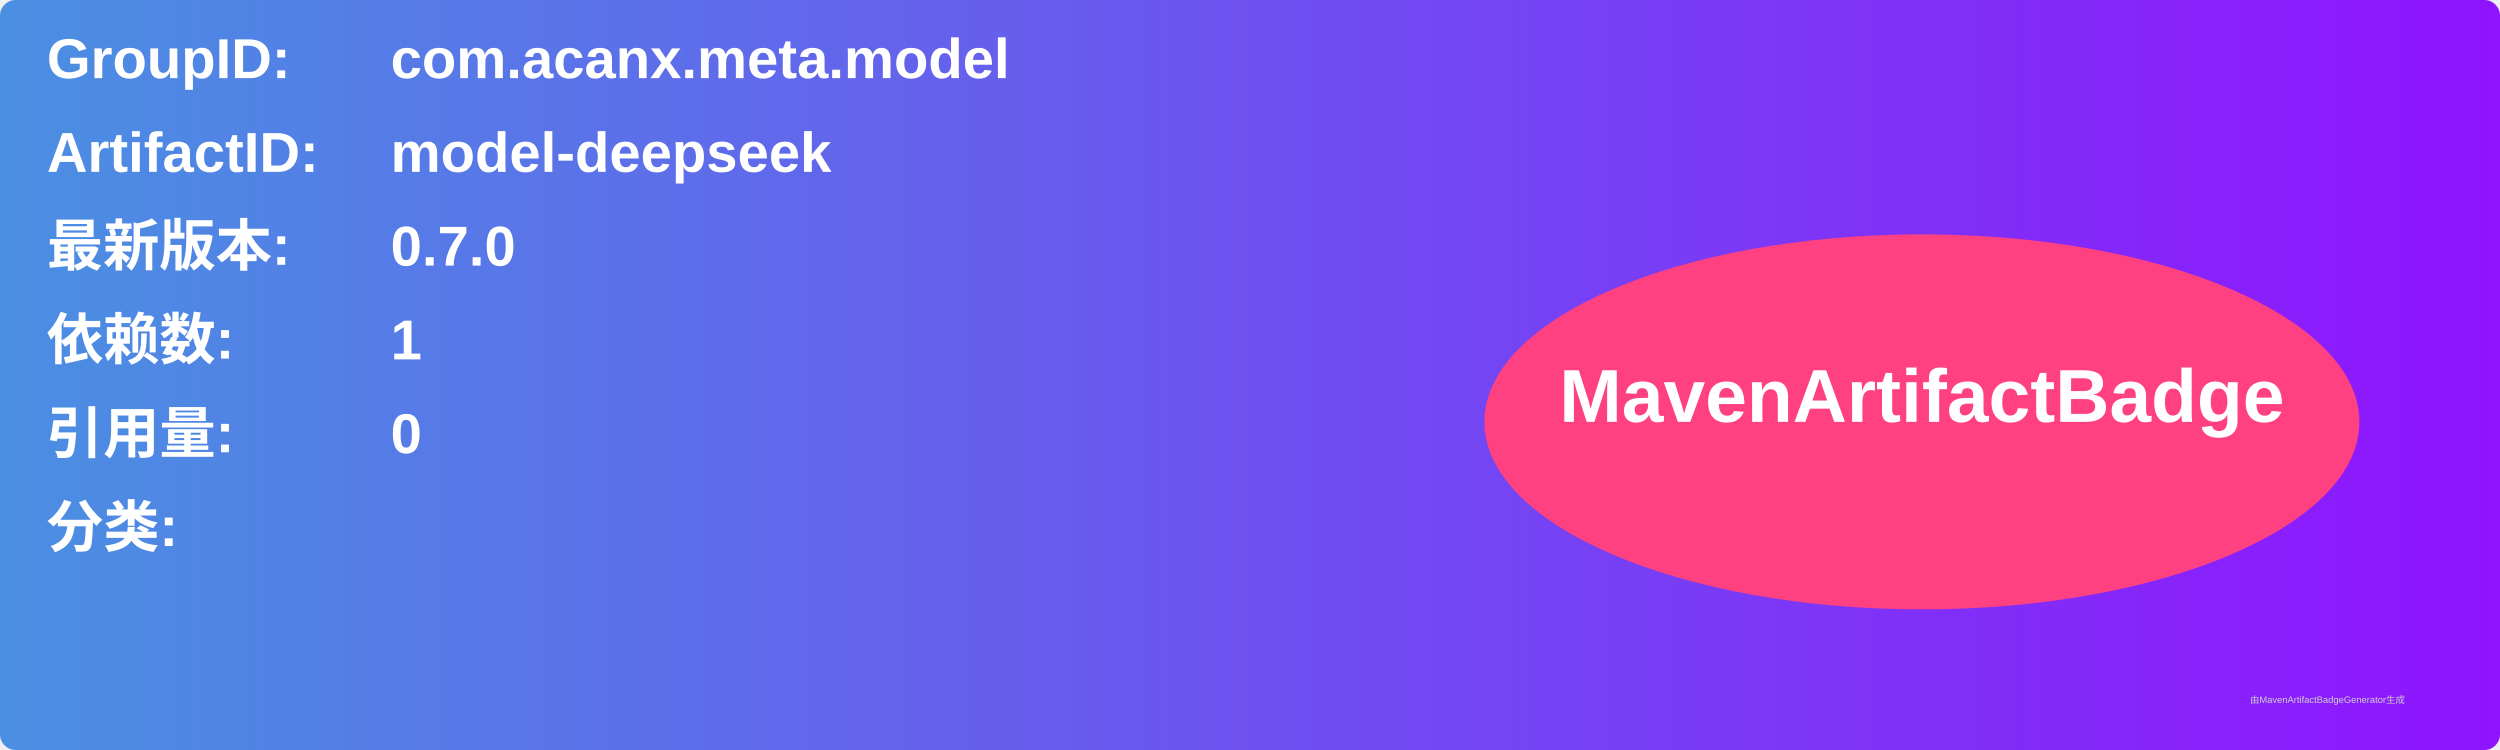
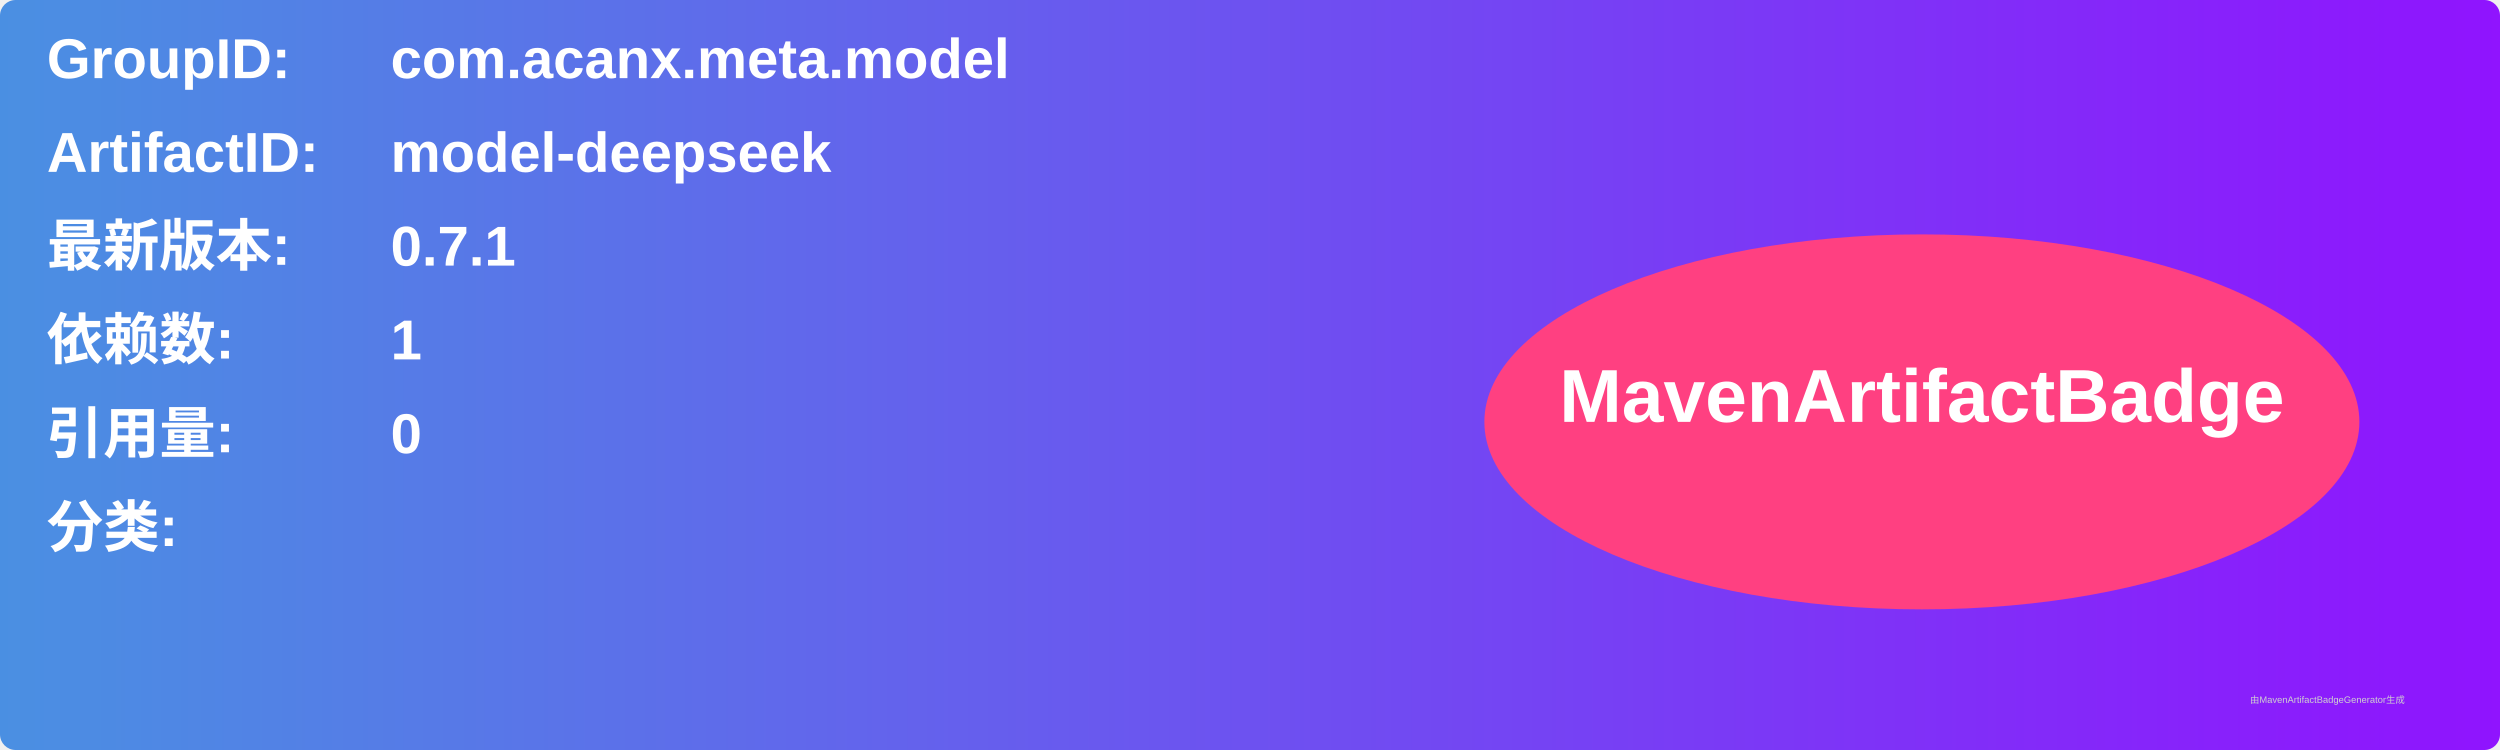
<svg xmlns="http://www.w3.org/2000/svg" width="800" height="240" viewBox="0 0 800 240">
  <linearGradient id="grad" x1="0%" y1="0%" x2="100%" y2="0%">
    <stop offset="0%" stop-color="#4a90e2" />
    <stop offset="100%" stop-color="#9013fe" />
  </linearGradient>
  <rect width="100%" height="100%" rx="5" ry="5" fill="url(#grad)" />
  <g transform="translate(15, 15)">
    <text x="0" y="10" font-family="Arial" font-size="18" fill="white" font-weight="bold" width="260">GroupID:</text>
    <text x="110" y="10" font-family="Arial" font-size="18" fill="white" font-weight="bold" width="460">com.acanx.meta.model</text>
    <text x="0" y="40" font-family="Arial" font-size="18" fill="white" font-weight="bold" width="260">ArtifactID:</text>
    <text x="110" y="40" font-family="Arial" font-size="18" fill="white" font-weight="bold" width="460">model-deepseek</text>
    <text x="0" y="70" font-family="Arial" font-size="18" fill="white" font-weight="bold">最新版本:</text>
    <text x="110" y="70" font-family="Arial" font-size="18" fill="white" font-weight="bold">
-       <tspan font-weight="bold">0.7.0</tspan>
+       <tspan font-weight="bold">0.7.1</tspan>
    </text>
    <text x="0" y="100" font-family="Arial" font-size="18" fill="white" font-weight="bold">依赖数: </text>
    <text x="110" y="100" font-family="Arial" font-size="18" fill="white">
      <tspan font-weight="bold">1</tspan>
    </text>
    <text x="0" y="130" font-family="Arial" font-size="18" fill="white" font-weight="bold">引用量: </text>
    <text x="110" y="130" font-family="Arial" font-size="18" fill="white">
      <tspan font-weight="bold">0</tspan>
    </text>
    <text x="0" y="160" font-family="Arial" font-size="18" fill="white" font-weight="bold">分类:</text>
    <text x="10" y="190" font-family="Arial" font-size="10" fill="white">
      <tspan font-weight="bold" />
    </text>
    <ellipse cx="600" cy="120" rx="140" ry="60" fill="#ff4081" />
    <text x="600" y="120" text-anchor="middle" font-family="Arial" font-size="24" fill="white" font-weight="bold">MavenArtifactBadge</text>
  </g>
  <text x="720" y="225" font-family="Arial" font-size="3" fill="#d0d0d0">由MavenArtifactBadgeGenerator生成</text>
</svg>
